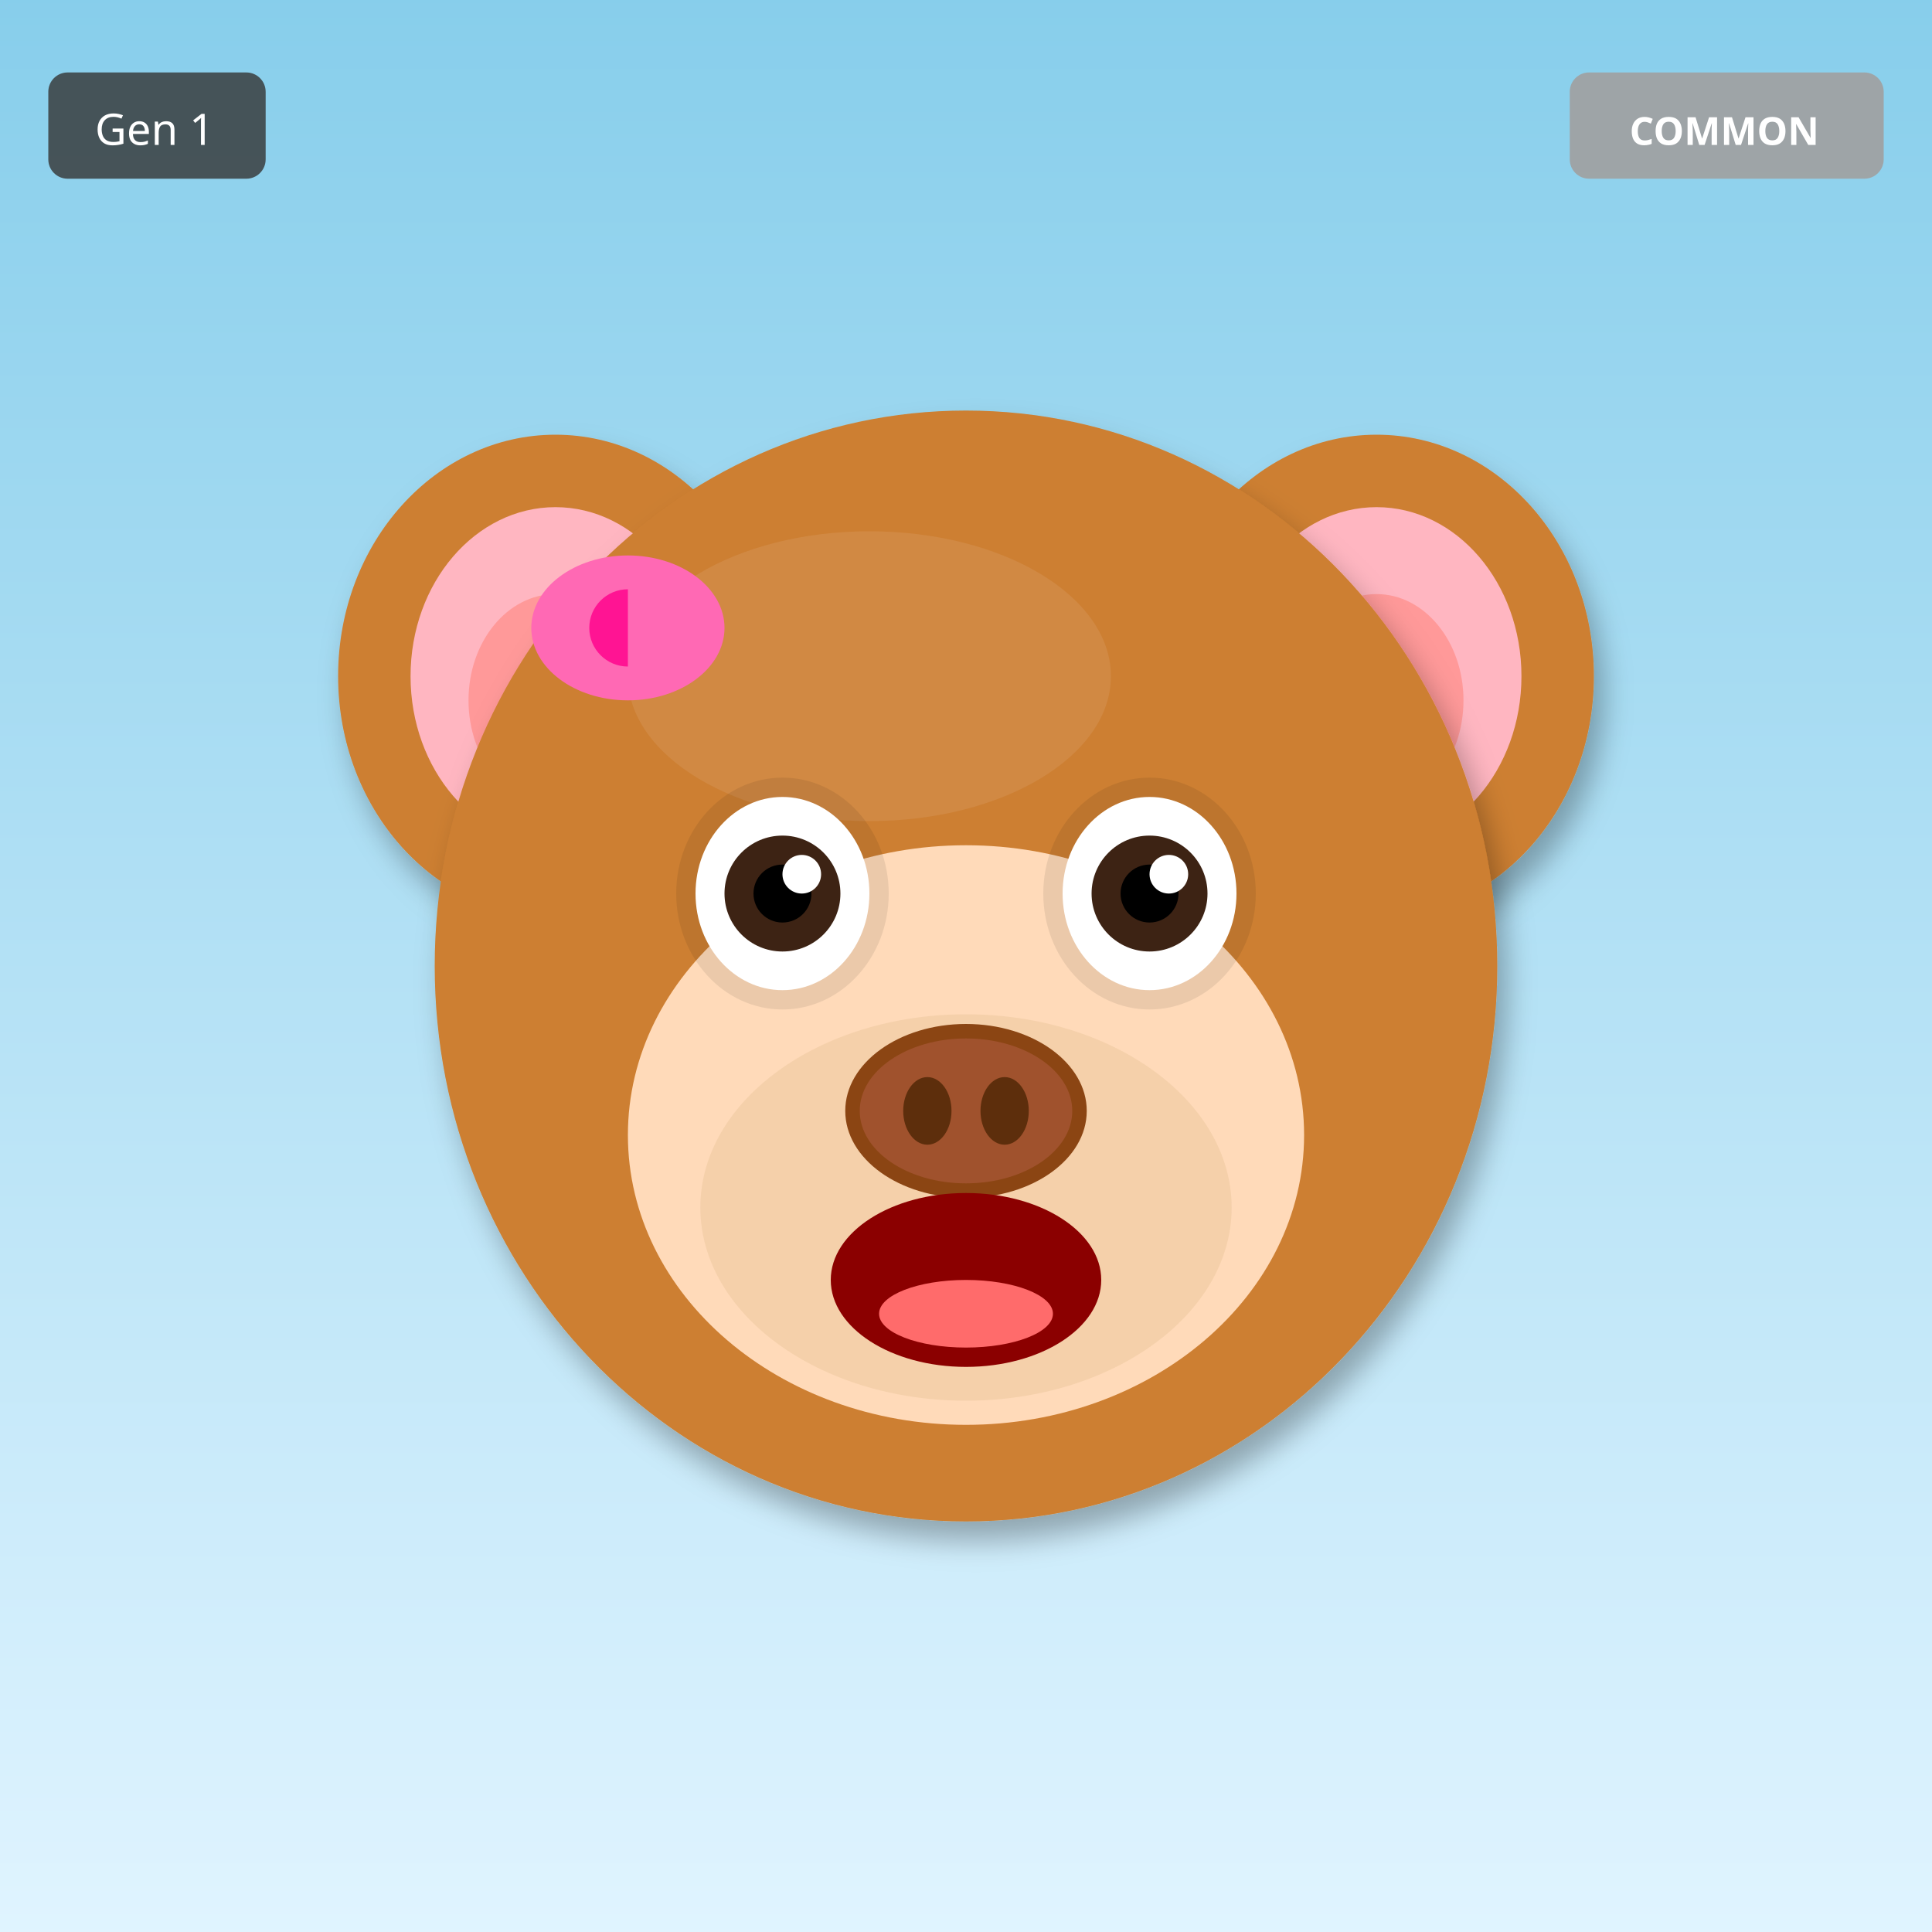
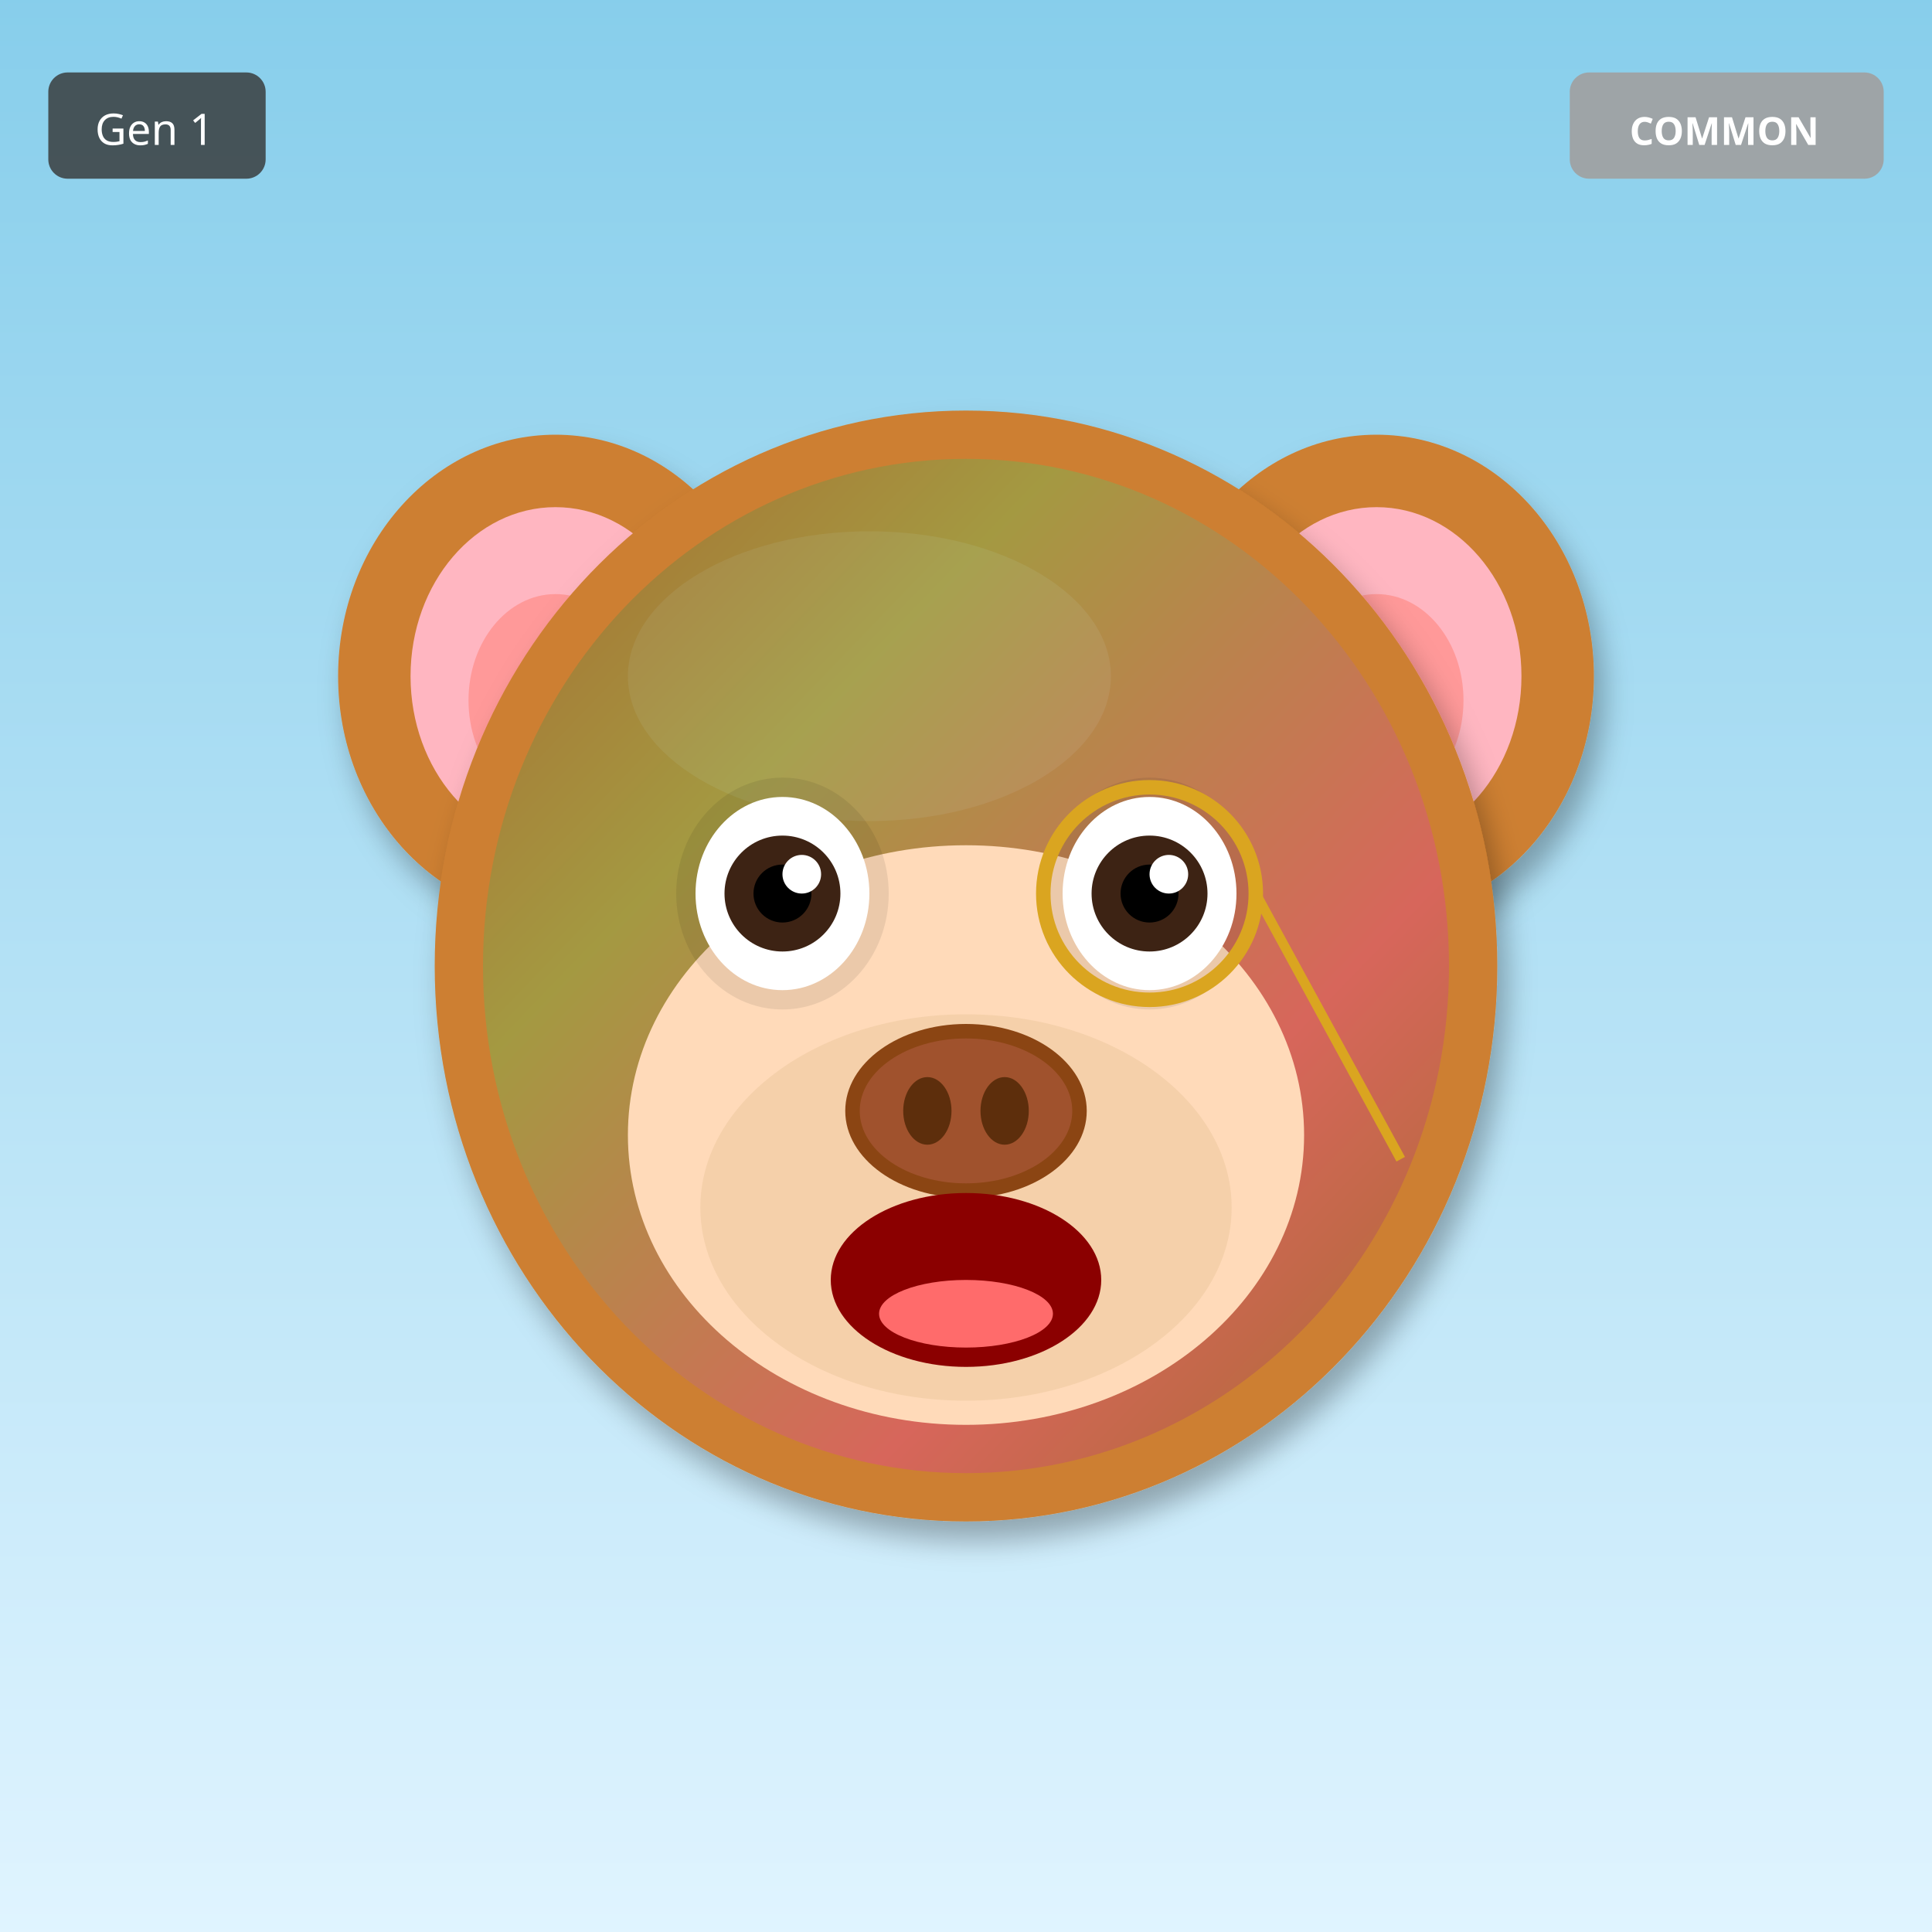
<svg xmlns="http://www.w3.org/2000/svg" width="400" height="400" viewBox="0 0 400 400">
  <defs>
    <filter id="shadow" x="-20%" y="-20%" width="140%" height="140%">
      <feDropShadow dx="2" dy="4" stdDeviation="3" flood-opacity="0.3" />
    </filter>
    <filter id="glow" x="-50%" y="-50%" width="200%" height="200%">
      <feGaussianBlur stdDeviation="8" result="blur" />
      <feMerge>
        <feMergeNode in="blur" />
        <feMergeNode in="SourceGraphic" />
      </feMerge>
    </filter>
    <linearGradient id="rainbow-body" x1="0%" y1="0%" x2="100%" y2="100%">
      <stop offset="0%" stop-color="#FF6B6B" />
      <stop offset="25%" stop-color="#FFE66D" />
      <stop offset="50%" stop-color="#4ECDC4" />
      <stop offset="75%" stop-color="#45B7D1" />
      <stop offset="100%" stop-color="#DDA0DD" />
    </linearGradient>
    <radialGradient id="galaxy-body" cx="30%" cy="30%">
      <stop offset="0%" stop-color="#E6E6FA" />
      <stop offset="50%" stop-color="#9370DB" />
      <stop offset="100%" stop-color="#1A0033" />
    </radialGradient>
    <linearGradient id="holo-body" x1="0%" y1="0%" x2="100%" y2="100%">
      <stop offset="0%" stop-color="#FF00FF" />
      <stop offset="50%" stop-color="#00FFFF" />
      <stop offset="100%" stop-color="#FFFF00" />
    </linearGradient>
    <linearGradient id="sky-gradient" x1="0%" y1="0%" x2="0%" y2="100%">
      <stop offset="0%" stop-color="#87CEEB" />
      <stop offset="100%" stop-color="#E0F4FF" />
    </linearGradient>
    <linearGradient id="grass-gradient" x1="0%" y1="0%" x2="0%" y2="100%">
      <stop offset="0%" stop-color="#90EE90" />
      <stop offset="100%" stop-color="#228B22" />
    </linearGradient>
    <linearGradient id="sunset-gradient" x1="0%" y1="0%" x2="0%" y2="100%">
      <stop offset="0%" stop-color="#FF6B6B" />
      <stop offset="50%" stop-color="#FFE66D" />
      <stop offset="100%" stop-color="#4ECDC4" />
    </linearGradient>
    <linearGradient id="aurora-gradient" x1="0%" y1="0%" x2="100%" y2="100%">
      <stop offset="0%" stop-color="#0D1B2A" />
      <stop offset="30%" stop-color="#00FF7F" />
      <stop offset="70%" stop-color="#FF00FF" />
      <stop offset="100%" stop-color="#0D1B2A" />
    </linearGradient>
    <radialGradient id="multiverse-gradient" cx="50%" cy="50%">
      <stop offset="0%" stop-color="#FFD700" />
      <stop offset="40%" stop-color="#FF00FF" />
      <stop offset="70%" stop-color="#00FFFF" />
      <stop offset="100%" stop-color="#000" />
    </radialGradient>
    <linearGradient id="rift-gradient" x1="0%" y1="0%" x2="100%" y2="100%">
      <stop offset="0%" stop-color="#000" />
      <stop offset="30%" stop-color="#9400D3" />
      <stop offset="50%" stop-color="#00FFFF" />
      <stop offset="70%" stop-color="#9400D3" />
      <stop offset="100%" stop-color="#000" />
    </linearGradient>
    <linearGradient id="heaven-gradient" x1="0%" y1="0%" x2="0%" y2="100%">
      <stop offset="0%" stop-color="#FFF" />
      <stop offset="50%" stop-color="#FFD700" stop-opacity="0.3" />
      <stop offset="100%" stop-color="#F0F8FF" />
    </linearGradient>
    <clipPath id="head-clip">
      <ellipse cx="200" cy="200" rx="110" ry="115" />
    </clipPath>
  </defs>
  <rect width="400" height="400" fill="url(#sky-gradient)" />
  <ellipse cx="115" cy="140" rx="45" ry="50" fill="#CD7F32" filter="url(#shadow)" />
  <ellipse cx="115" cy="140" rx="30" ry="35" fill="#FFB6C1" />
  <ellipse cx="115" cy="145" rx="18" ry="22" fill="#FF9999" />
  <ellipse cx="285" cy="140" rx="45" ry="50" fill="#CD7F32" filter="url(#shadow)" />
  <ellipse cx="285" cy="140" rx="30" ry="35" fill="#FFB6C1" />
  <ellipse cx="285" cy="145" rx="18" ry="22" fill="#FF9999" />
  <ellipse cx="200" cy="200" rx="110" ry="115" fill="#CD7F32" filter="url(#shadow)" />
  <ellipse cx="180" cy="140" rx="50" ry="30" fill="#DAA06D" opacity="0.3" />
  <g clip-path="url(#head-clip)">
-     <ellipse cx="200" cy="270" rx="45" ry="25" fill="#FF4500" opacity="0.2" />
-     <ellipse cx="200" cy="260" rx="35" ry="20" fill="#FF6600" opacity="0.15" />
+     <ellipse cx="200" cy="200" rx="100" ry="105" fill="url(#aurora-gradient)" opacity="0.2" />
  </g>
  <ellipse cx="200" cy="235" rx="70" ry="60" fill="#FFDAB9" />
  <ellipse cx="200" cy="250" rx="55" ry="40" fill="#DEB887" opacity="0.3" />
  <ellipse cx="162" cy="185" rx="22" ry="24" fill="#000" opacity="0.08" />
  <ellipse cx="238" cy="185" rx="22" ry="24" fill="#000" opacity="0.08" />
  <ellipse cx="162" cy="185" rx="18" ry="20" fill="white" />
  <circle cx="162" cy="185" r="12" fill="#3D2314" />
  <circle cx="162" cy="185" r="6" fill="#000" />
  <circle cx="166" cy="181" r="4" fill="white" />
  <ellipse cx="238" cy="185" rx="18" ry="20" fill="white" />
  <circle cx="238" cy="185" r="12" fill="#3D2314" />
  <circle cx="238" cy="185" r="6" fill="#000" />
  <circle cx="242" cy="181" r="4" fill="white" />
  <g>
    <ellipse cx="200" cy="230" rx="25" ry="18" fill="#8B4513" />
    <ellipse cx="200" cy="230" rx="22" ry="15" fill="#A0522D" />
    <ellipse cx="192" cy="230" rx="5" ry="7" fill="#5D2E0C" />
    <ellipse cx="208" cy="230" rx="5" ry="7" fill="#5D2E0C" />
  </g>
  <ellipse cx="200" cy="265" rx="28" ry="18" fill="#8B0000" />
  <ellipse cx="200" cy="272" rx="18" ry="7" fill="#FF6B6B" />
-   <ellipse cx="130" cy="130" rx="20" ry="15" fill="#FF69B4" />
-   <ellipse cx="130" cy="130" rx="8" ry="8" fill="#FF1493" />
-   <polygon points="130,115 145,130 130,145" fill="#FF69B4" />
+   <circle cx="238" cy="185" r="22" fill="none" stroke="#DAA520" stroke-width="3" />
+   <line x1="260" y1="185" x2="290" y2="240" stroke="#DAA520" stroke-width="2" />
  <g transform="translate(325, 15)">
    <rect width="65" height="22" rx="4" fill="#A0A0A0" opacity="0.9" />
    <text x="32" y="15" font-size="8" fill="#FFF" text-anchor="middle" font-family="sans-serif" font-weight="bold">COMMON</text>
  </g>
  <g transform="translate(10, 15)">
    <rect width="45" height="22" rx="4" fill="#333" opacity="0.8" />
    <text x="22" y="15" font-size="9" fill="#FFF" text-anchor="middle" font-family="sans-serif">Gen 1</text>
  </g>
</svg>
